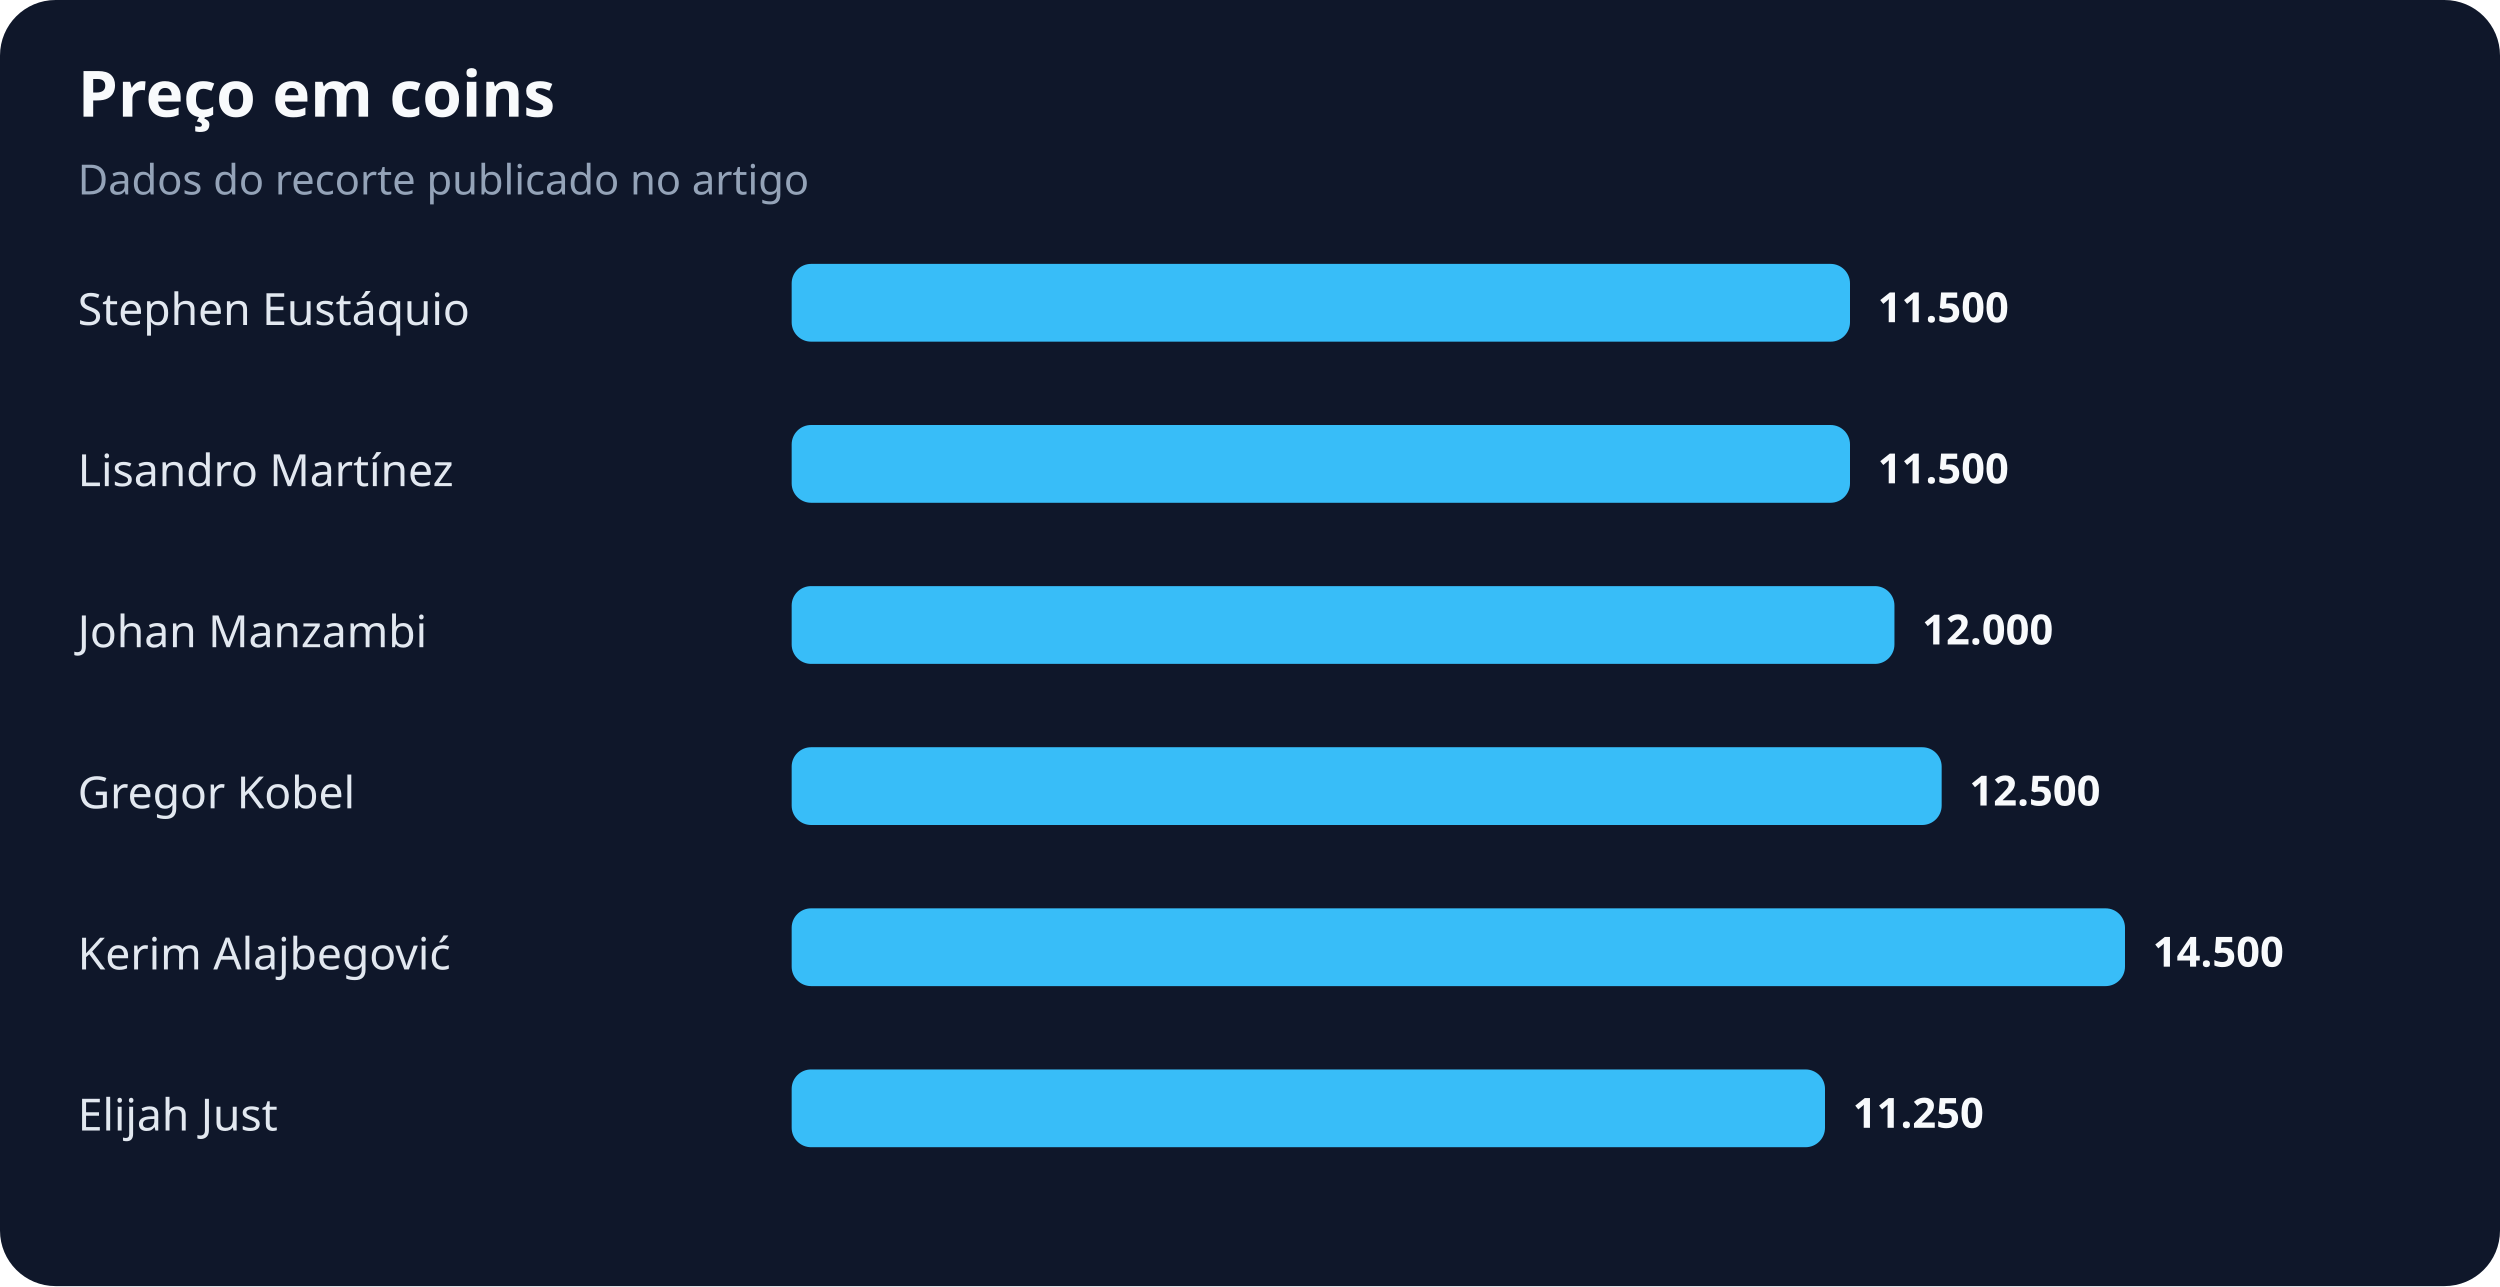
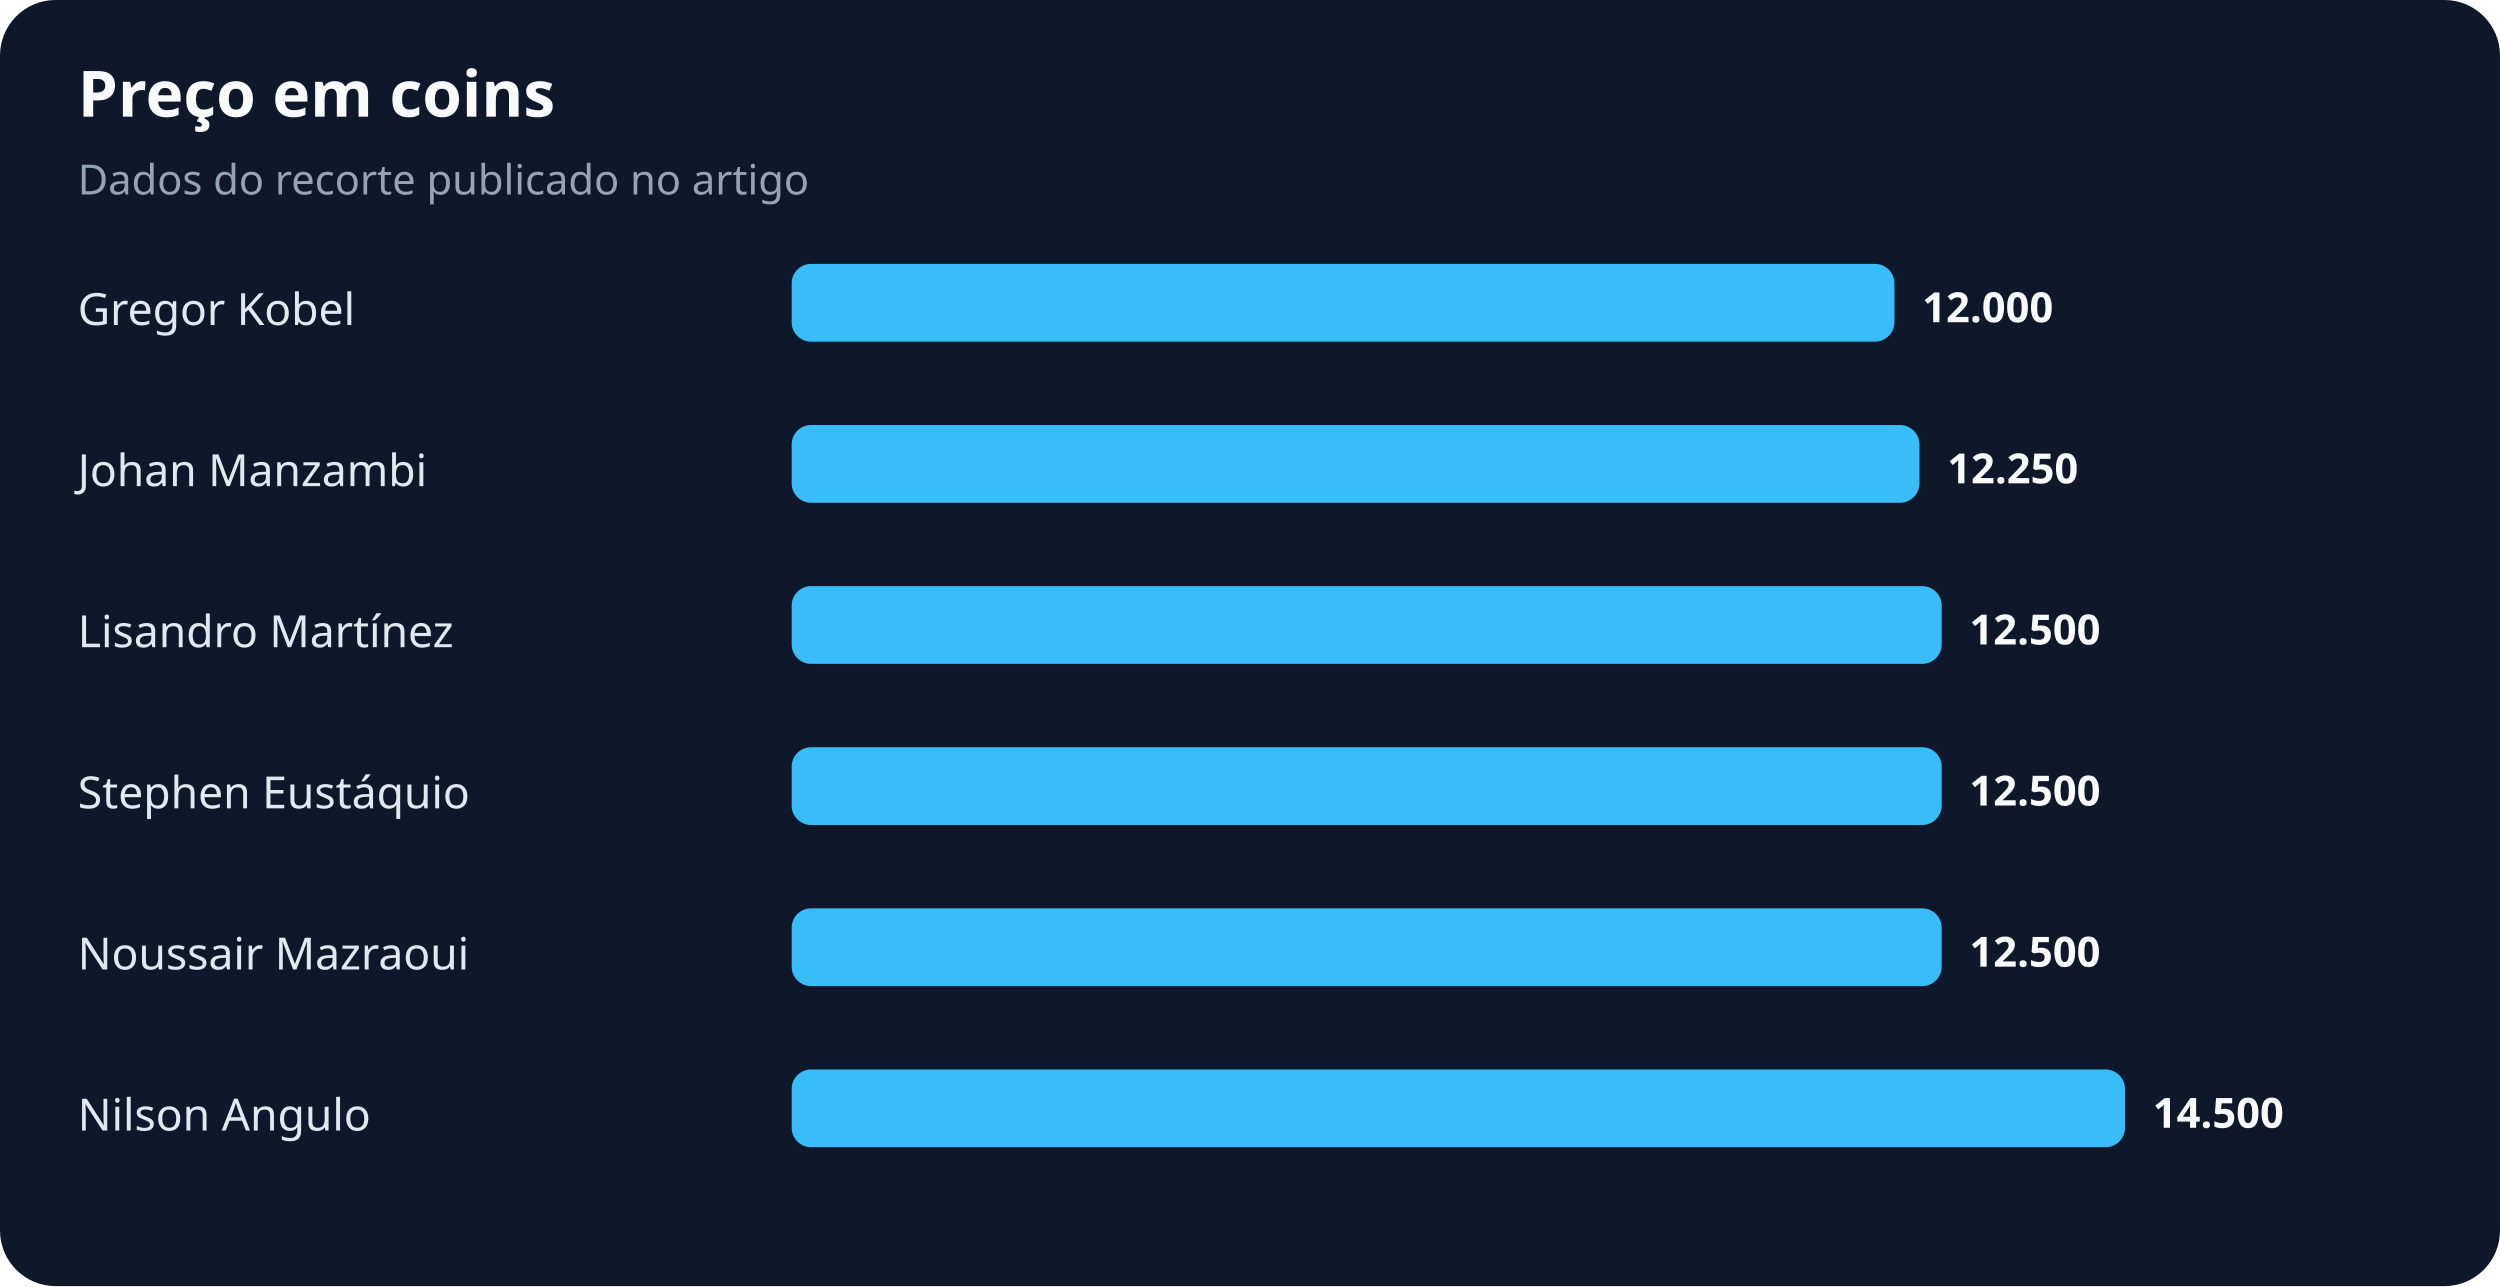
<svg xmlns="http://www.w3.org/2000/svg" width="900" height="463" viewBox="0 0 900 463" role="img" aria-labelledby="title desc">
  <rect width="100%" height="100%" rx="20" fill="#0f172a" />
  <text x="28" y="42" fill="#f8fafc" font-family="system-ui,sans-serif" font-size="23" font-weight="700">Preço em coins</text>
  <text x="28" y="70" fill="#94a3b8" font-family="system-ui,sans-serif" font-size="15">Dados do recorte publicado no artigo</text>
-   <text x="28" y="117" fill="#e2e8f0" font-family="system-ui,sans-serif" font-size="16">Stephen Eustáquio</text>
-   <rect x="285" y="95" width="381" height="28" rx="7" fill="#38bdf8" />
-   <text x="676" y="116" fill="#f8fafc" font-family="system-ui,sans-serif" font-size="15" font-weight="700">11.500</text>
-   <text x="28" y="175" fill="#e2e8f0" font-family="system-ui,sans-serif" font-size="16">Lisandro Martínez</text>
-   <rect x="285" y="153" width="381" height="28" rx="7" fill="#38bdf8" />
-   <text x="676" y="174" fill="#f8fafc" font-family="system-ui,sans-serif" font-size="15" font-weight="700">11.500</text>
-   <text x="28" y="233" fill="#e2e8f0" font-family="system-ui,sans-serif" font-size="16">Johan Manzambi</text>
-   <rect x="285" y="211" width="397" height="28" rx="7" fill="#38bdf8" />
-   <text x="692" y="232" fill="#f8fafc" font-family="system-ui,sans-serif" font-size="15" font-weight="700">12.000</text>
-   <text x="28" y="291" fill="#e2e8f0" font-family="system-ui,sans-serif" font-size="16">Gregor Kobel</text>
+   <text x="28" y="117" fill="#e2e8f0" font-family="system-ui,sans-serif" font-size="16">Gregor Kobel</text>
+   <rect x="285" y="95" width="397" height="28" rx="7" fill="#38bdf8" />
+   <text x="692" y="116" fill="#f8fafc" font-family="system-ui,sans-serif" font-size="15" font-weight="700">12.000</text>
+   <text x="28" y="175" fill="#e2e8f0" font-family="system-ui,sans-serif" font-size="16">Johan Manzambi</text>
+   <rect x="285" y="153" width="406" height="28" rx="7" fill="#38bdf8" />
+   <text x="701" y="174" fill="#f8fafc" font-family="system-ui,sans-serif" font-size="15" font-weight="700">12.250</text>
+   <text x="28" y="233" fill="#e2e8f0" font-family="system-ui,sans-serif" font-size="16">Lisandro Martínez</text>
+   <rect x="285" y="211" width="414" height="28" rx="7" fill="#38bdf8" />
+   <text x="709" y="232" fill="#f8fafc" font-family="system-ui,sans-serif" font-size="15" font-weight="700">12.500</text>
+   <text x="28" y="291" fill="#e2e8f0" font-family="system-ui,sans-serif" font-size="16">Stephen Eustáquio</text>
  <rect x="285" y="269" width="414" height="28" rx="7" fill="#38bdf8" />
  <text x="709" y="290" fill="#f8fafc" font-family="system-ui,sans-serif" font-size="15" font-weight="700">12.500</text>
-   <text x="28" y="349" fill="#e2e8f0" font-family="system-ui,sans-serif" font-size="16">Kerim Alajbegović</text>
-   <rect x="285" y="327" width="480" height="28" rx="7" fill="#38bdf8" />
-   <text x="775" y="348" fill="#f8fafc" font-family="system-ui,sans-serif" font-size="15" font-weight="700">14.500</text>
-   <text x="28" y="407" fill="#e2e8f0" font-family="system-ui,sans-serif" font-size="16">Elijah Just</text>
-   <rect x="285" y="385" width="372" height="28" rx="7" fill="#38bdf8" />
-   <text x="667" y="406" fill="#f8fafc" font-family="system-ui,sans-serif" font-size="15" font-weight="700">11.250</text>
+   <text x="28" y="349" fill="#e2e8f0" font-family="system-ui,sans-serif" font-size="16">Noussair Mazraoui</text>
+   <rect x="285" y="327" width="414" height="28" rx="7" fill="#38bdf8" />
+   <text x="709" y="348" fill="#f8fafc" font-family="system-ui,sans-serif" font-size="15" font-weight="700">12.500</text>
+   <text x="28" y="407" fill="#e2e8f0" font-family="system-ui,sans-serif" font-size="16">Nilson Angulo</text>
+   <rect x="285" y="385" width="480" height="28" rx="7" fill="#38bdf8" />
+   <text x="775" y="406" fill="#f8fafc" font-family="system-ui,sans-serif" font-size="15" font-weight="700">14.500</text>
</svg>
